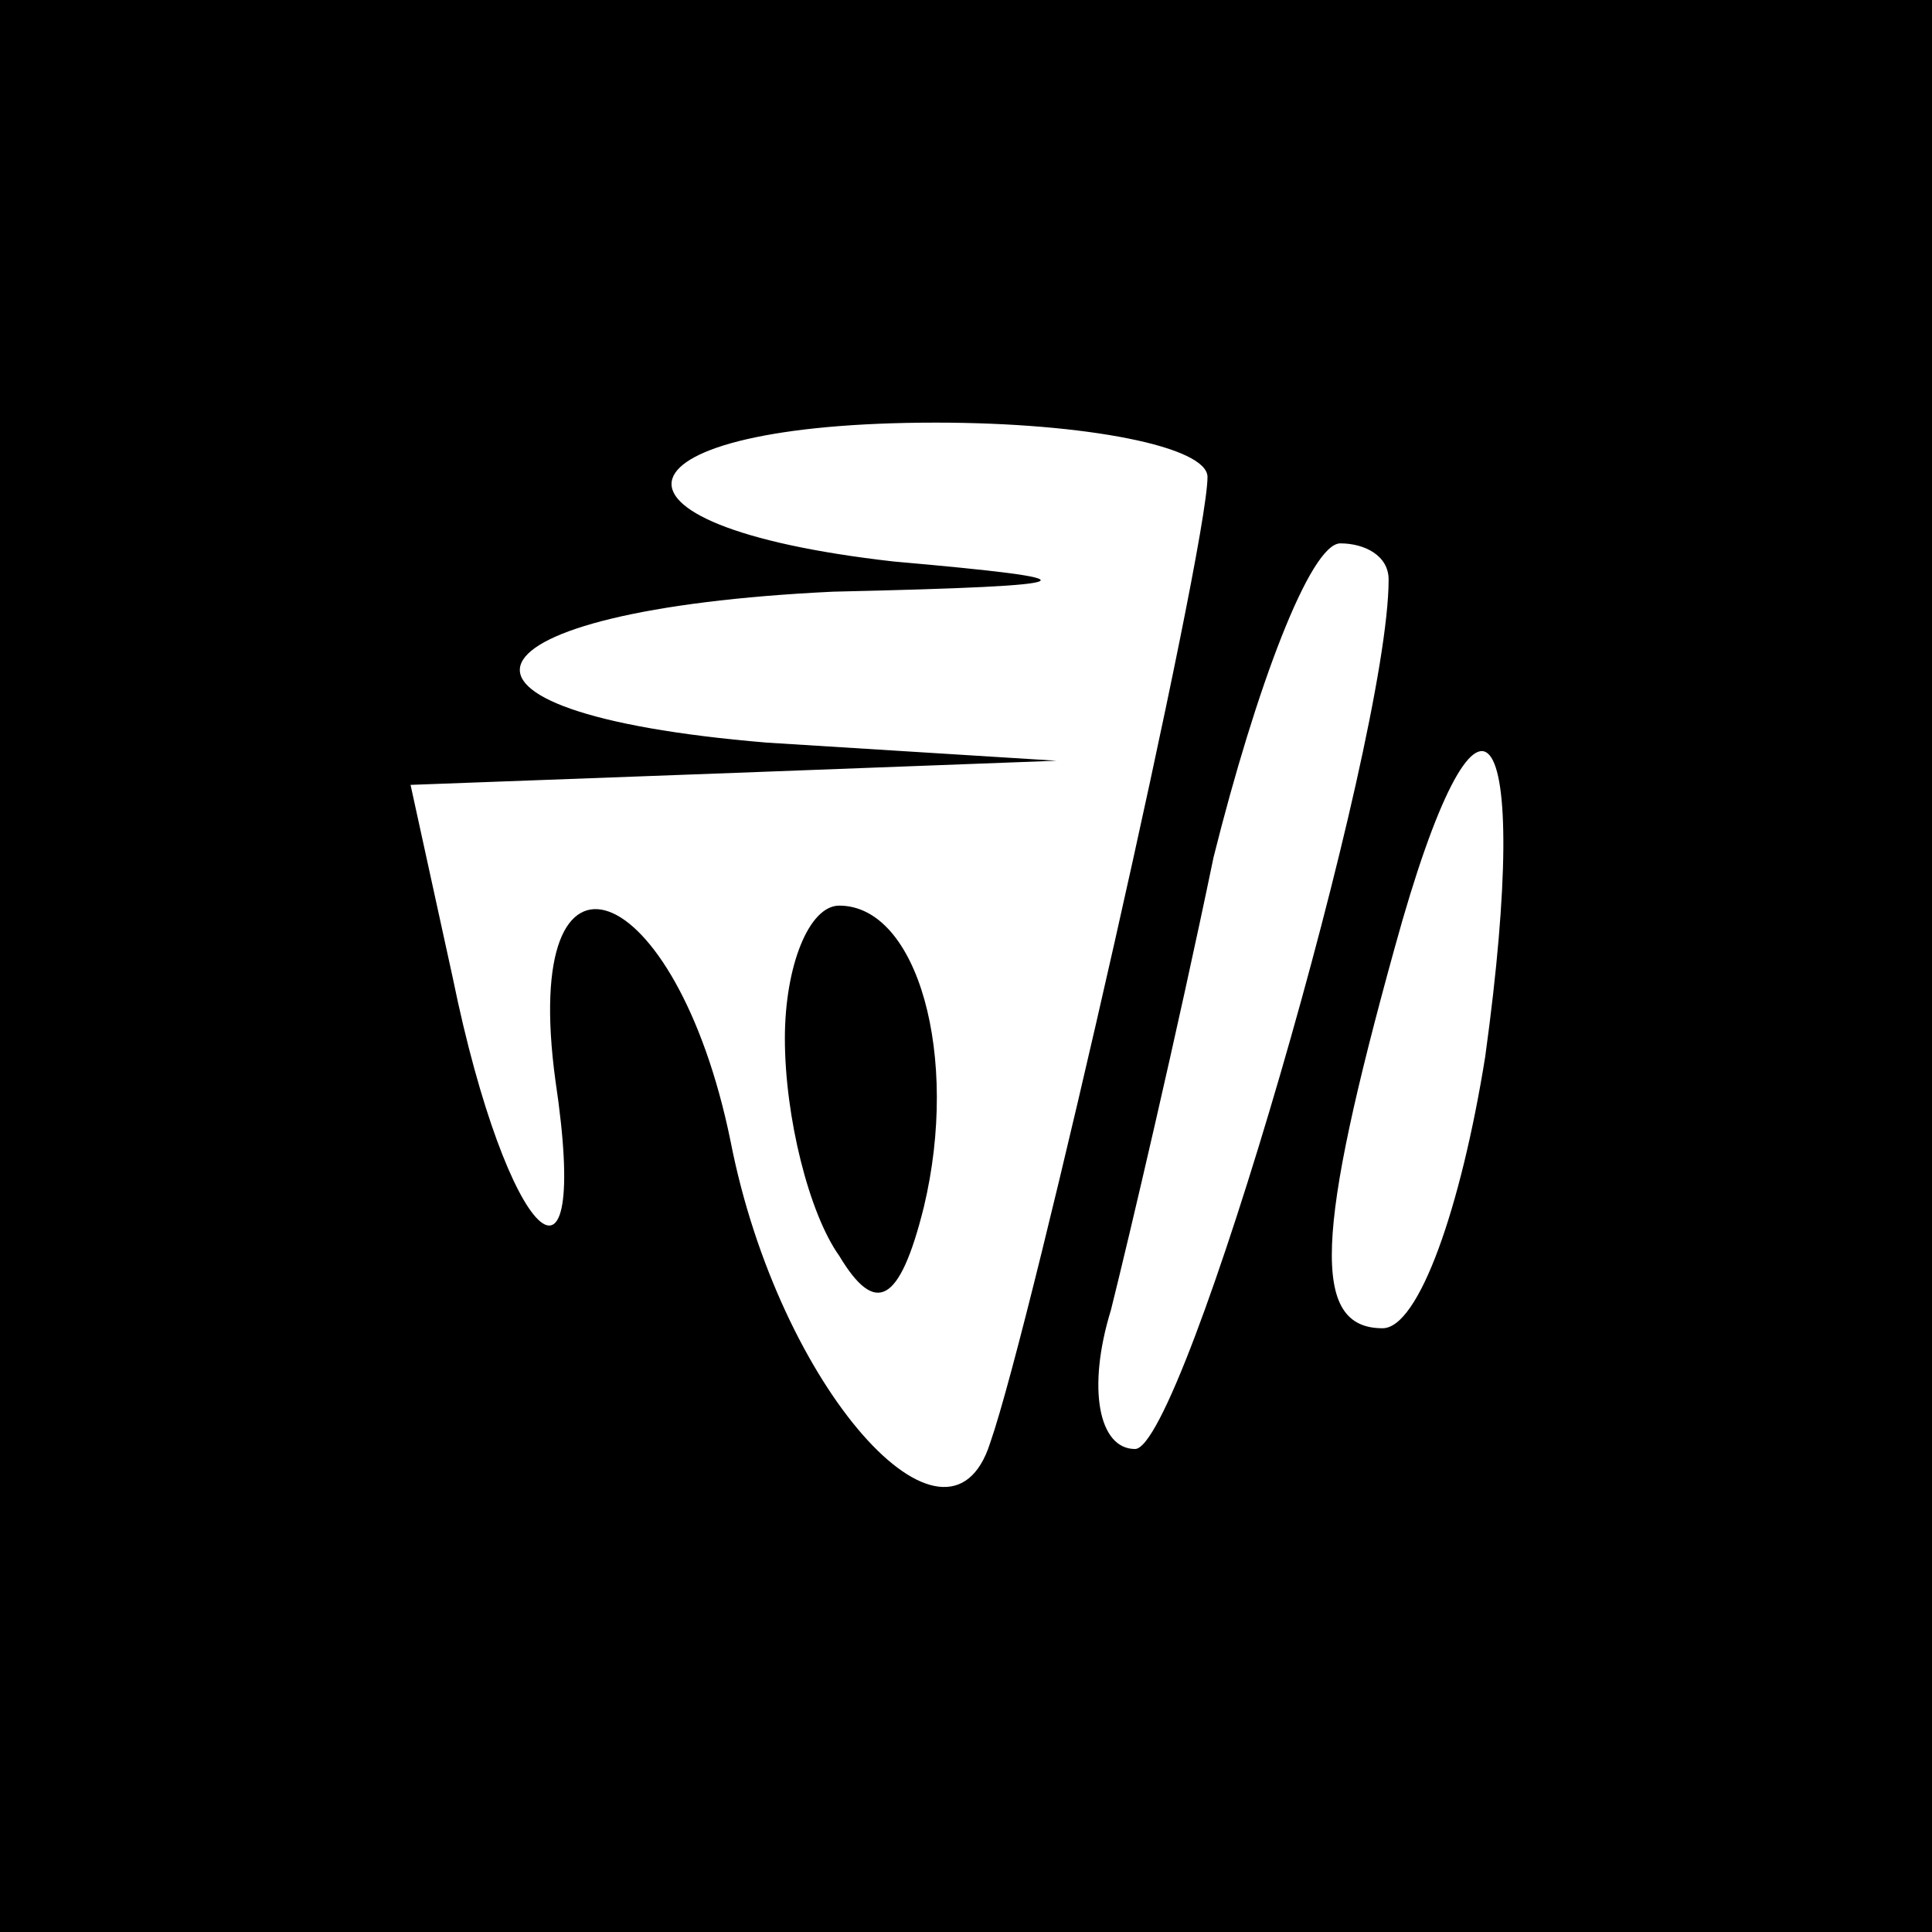
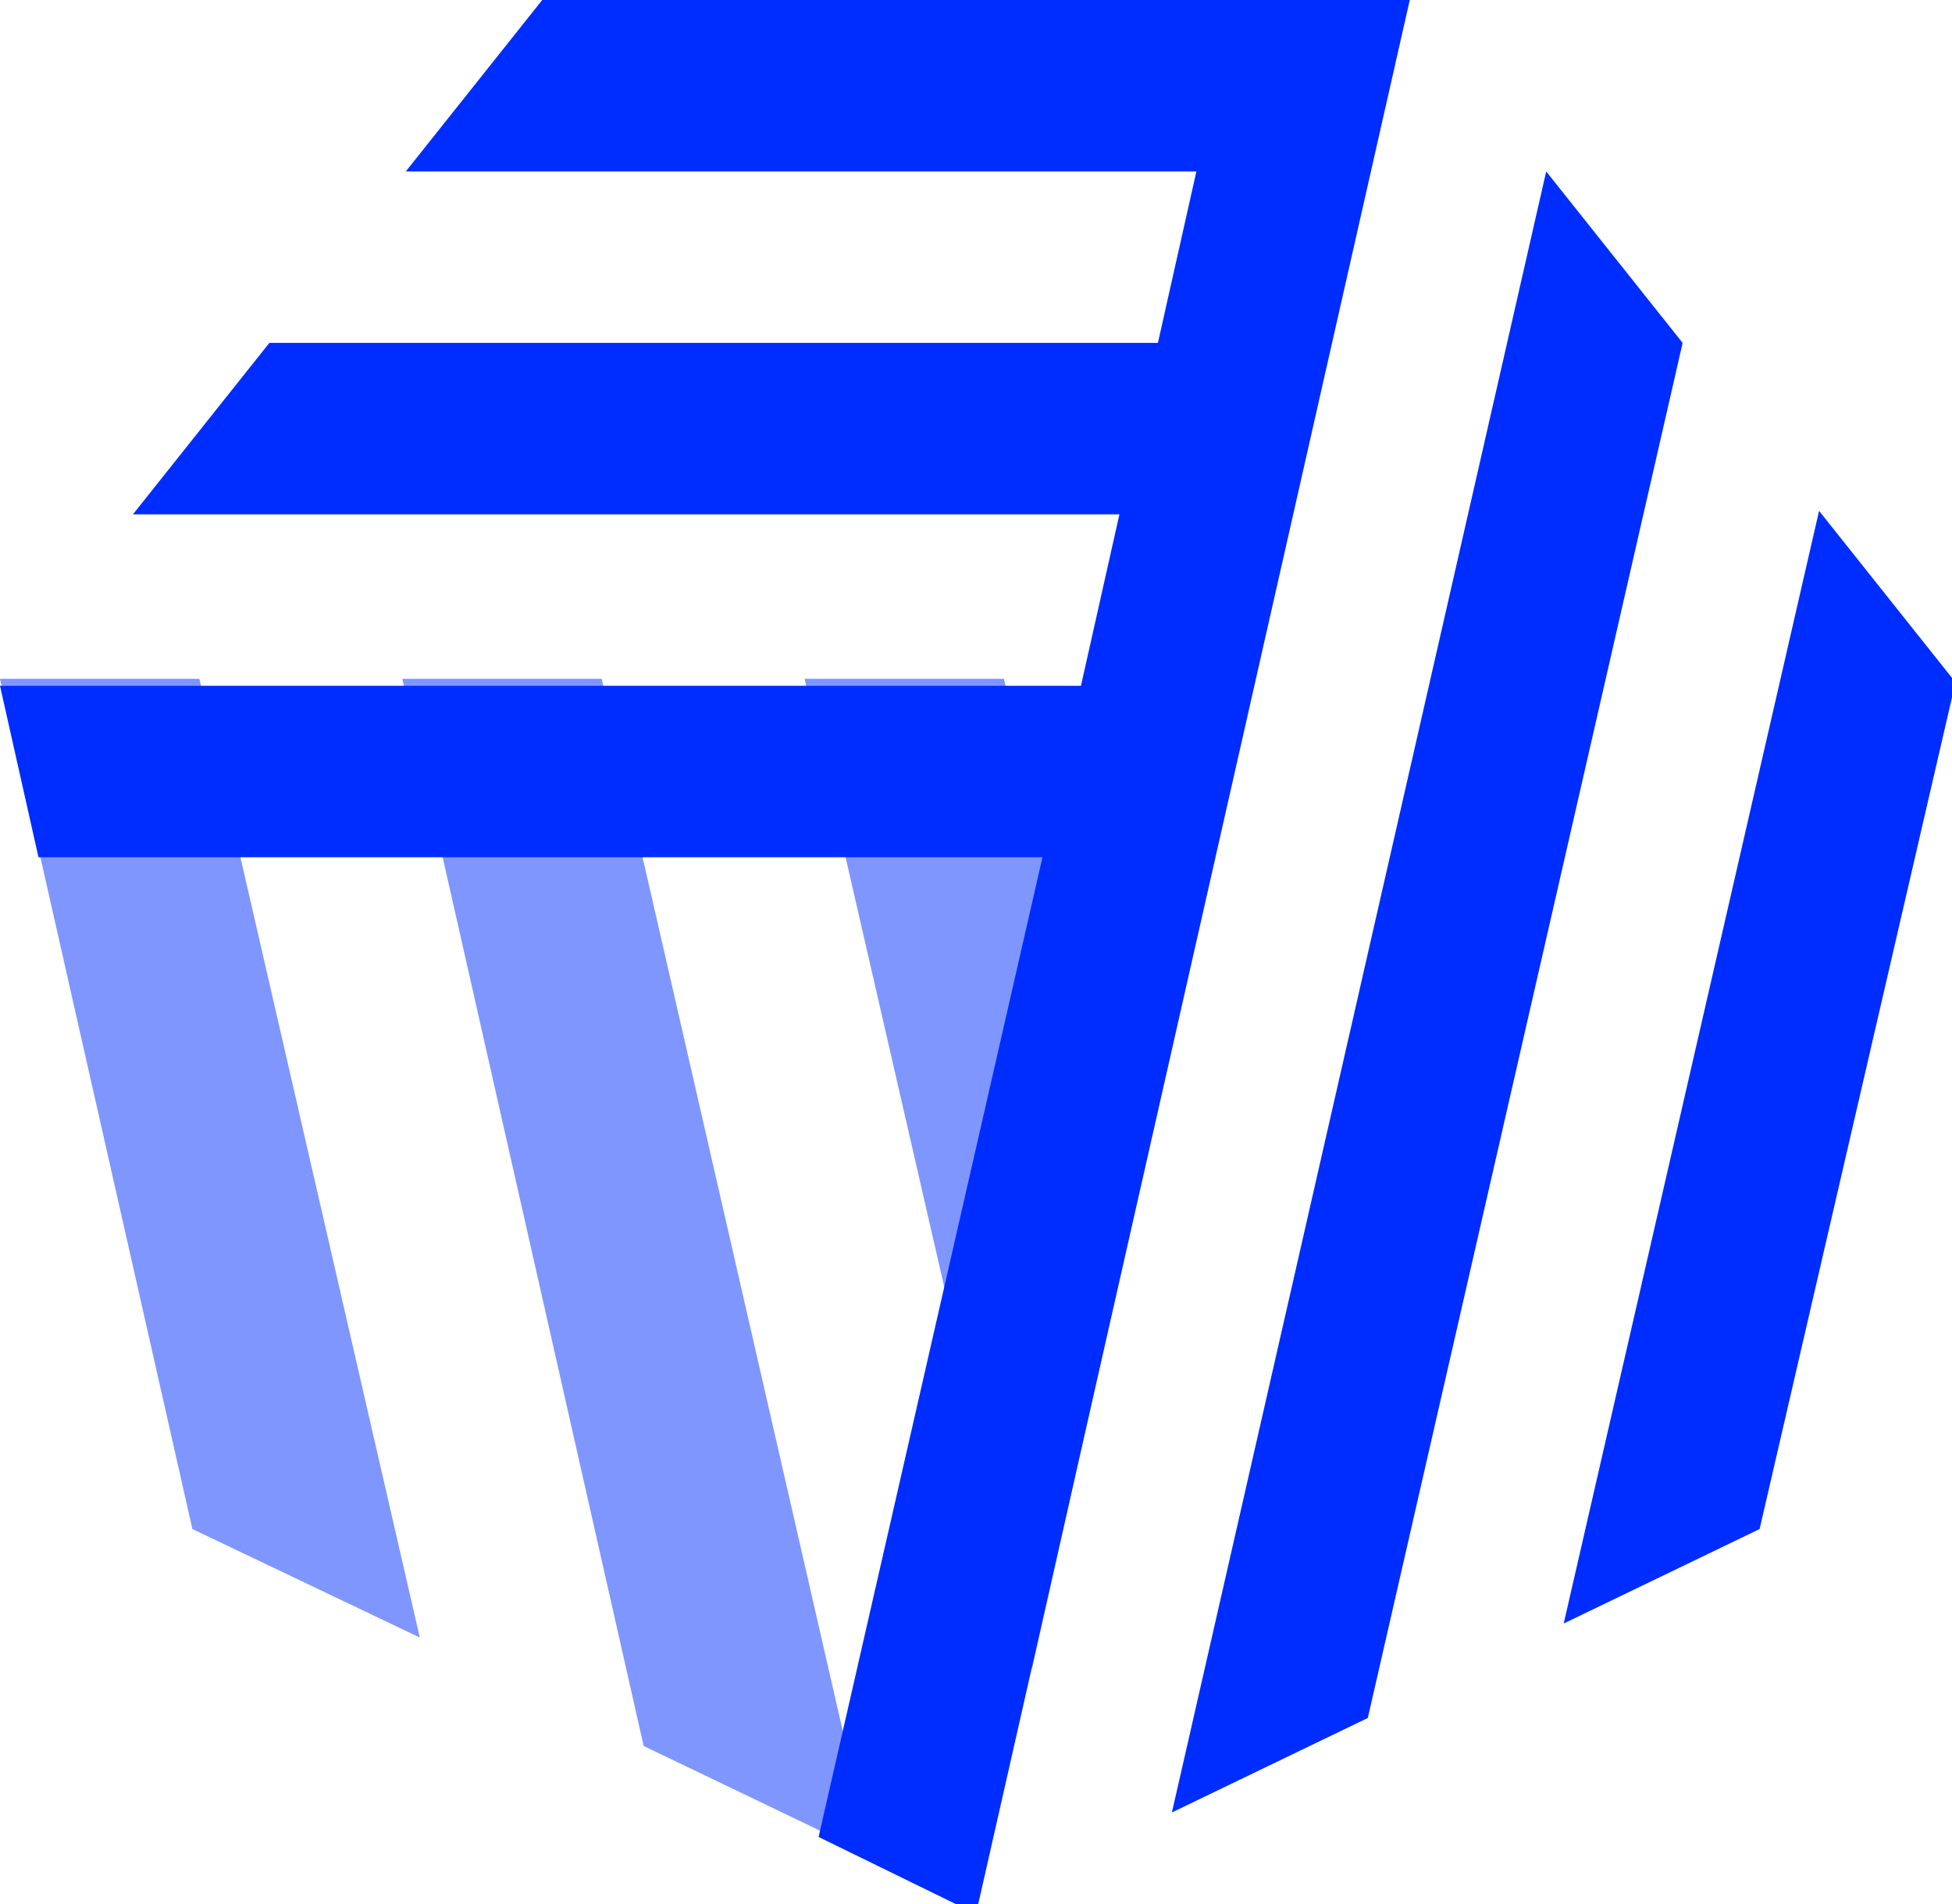
- <svg xmlns="http://www.w3.org/2000/svg" version="1.0" width="32pt" height="32pt" viewBox="0 0 32 32" preserveAspectRatio="xMidYMid meet">
-   <g transform="translate(0,32) scale(0.1,-0.1)" fill="#000000" stroke="none">
-     <path d="M0 160 l0 -160 160 0 160 0 0 160 0 160 -160 0 -160 0 0 -160z m200 81 c0 -12 -29 -140 -36 -160 -7 -22 -35 9 -43 50 -9 44 -35 54 -29 10 6 -40 -8 -27 -17 17 l-7 32 54 2 53 2 -48 3 c-60 5 -52 22 11 25 44 1 44 2 10 5 -53 6 -47 23 7 23 25 0 45 -4 45 -9z m30 -17 c0 -27 -34 -144 -42 -144 -6 0 -8 10 -4 23 3 12 11 46 17 75 7 28 16 52 21 52 4 0 8 -2 8 -6z m16 -79 c-4 -25 -11 -45 -17 -45 -12 0 -11 16 2 63 14 51 23 40 15 -18z" />
-     <path d="M130 148 c0 -13 4 -29 9 -36 6 -10 10 -8 14 8 6 25 -1 50 -14 50 -5 0 -9 -10 -9 -22z" />
+ <svg xmlns="http://www.w3.org/2000/svg" version="1.1" id="Layer_1" x="0px" y="0px" viewBox="0 0 55.8 54.4" style="enable-background:new 0 0 55.8 54.4;" xml:space="preserve">
+   <style type="text/css">
+   .st0{fill-rule:evenodd;clip-rule:evenodd;fill:#7F96FF;}
+ 	.st1{fill-rule:evenodd;clip-rule:evenodd;fill:#002DFF;}
+  </style>
+   <g id="cin7-blue">
+     <path id="Fill-7" class="st0" d="M18.4,49.9l5,2.4l1.5,0.7l-7.7-33.6h-5.7L18.4,49.9z">
+   </path>
+     <path id="Fill-8" class="st0" d="M5.5,43.7l6.5,3.1L5.7,19.4H0L5.5,43.7z">
+   </path>
+     <path id="Fill-12" class="st0" d="M32.3,35.2l-3.6-15.8H23l6.5,28.3L32.3,35.2z">
+   </path>
+     <path id="Fill-9" class="st1" d="M39.1,49.1l-5.6,2.7L44.2,4.9l3.9,4.9L39.1,49.1L39.1,49.1z">
+   </path>
+     <path id="Fill-10" class="st1" d="M50.3,43.7l-5.6,2.7L52,14.6l3.9,4.9L50.3,43.7L50.3,43.7z">
+   </path>
+     <path id="Fill-11" class="st1" d="M15.5,0l-3.9,4.9h22.6l-1.1,4.9H7.7l-3.9,4.9H32l-1.1,4.9H0l1.1,4.9h28.7l-6.4,28l4.5,2.2L40.3,0   H15.5z">
+   </path>
  </g>
</svg>
